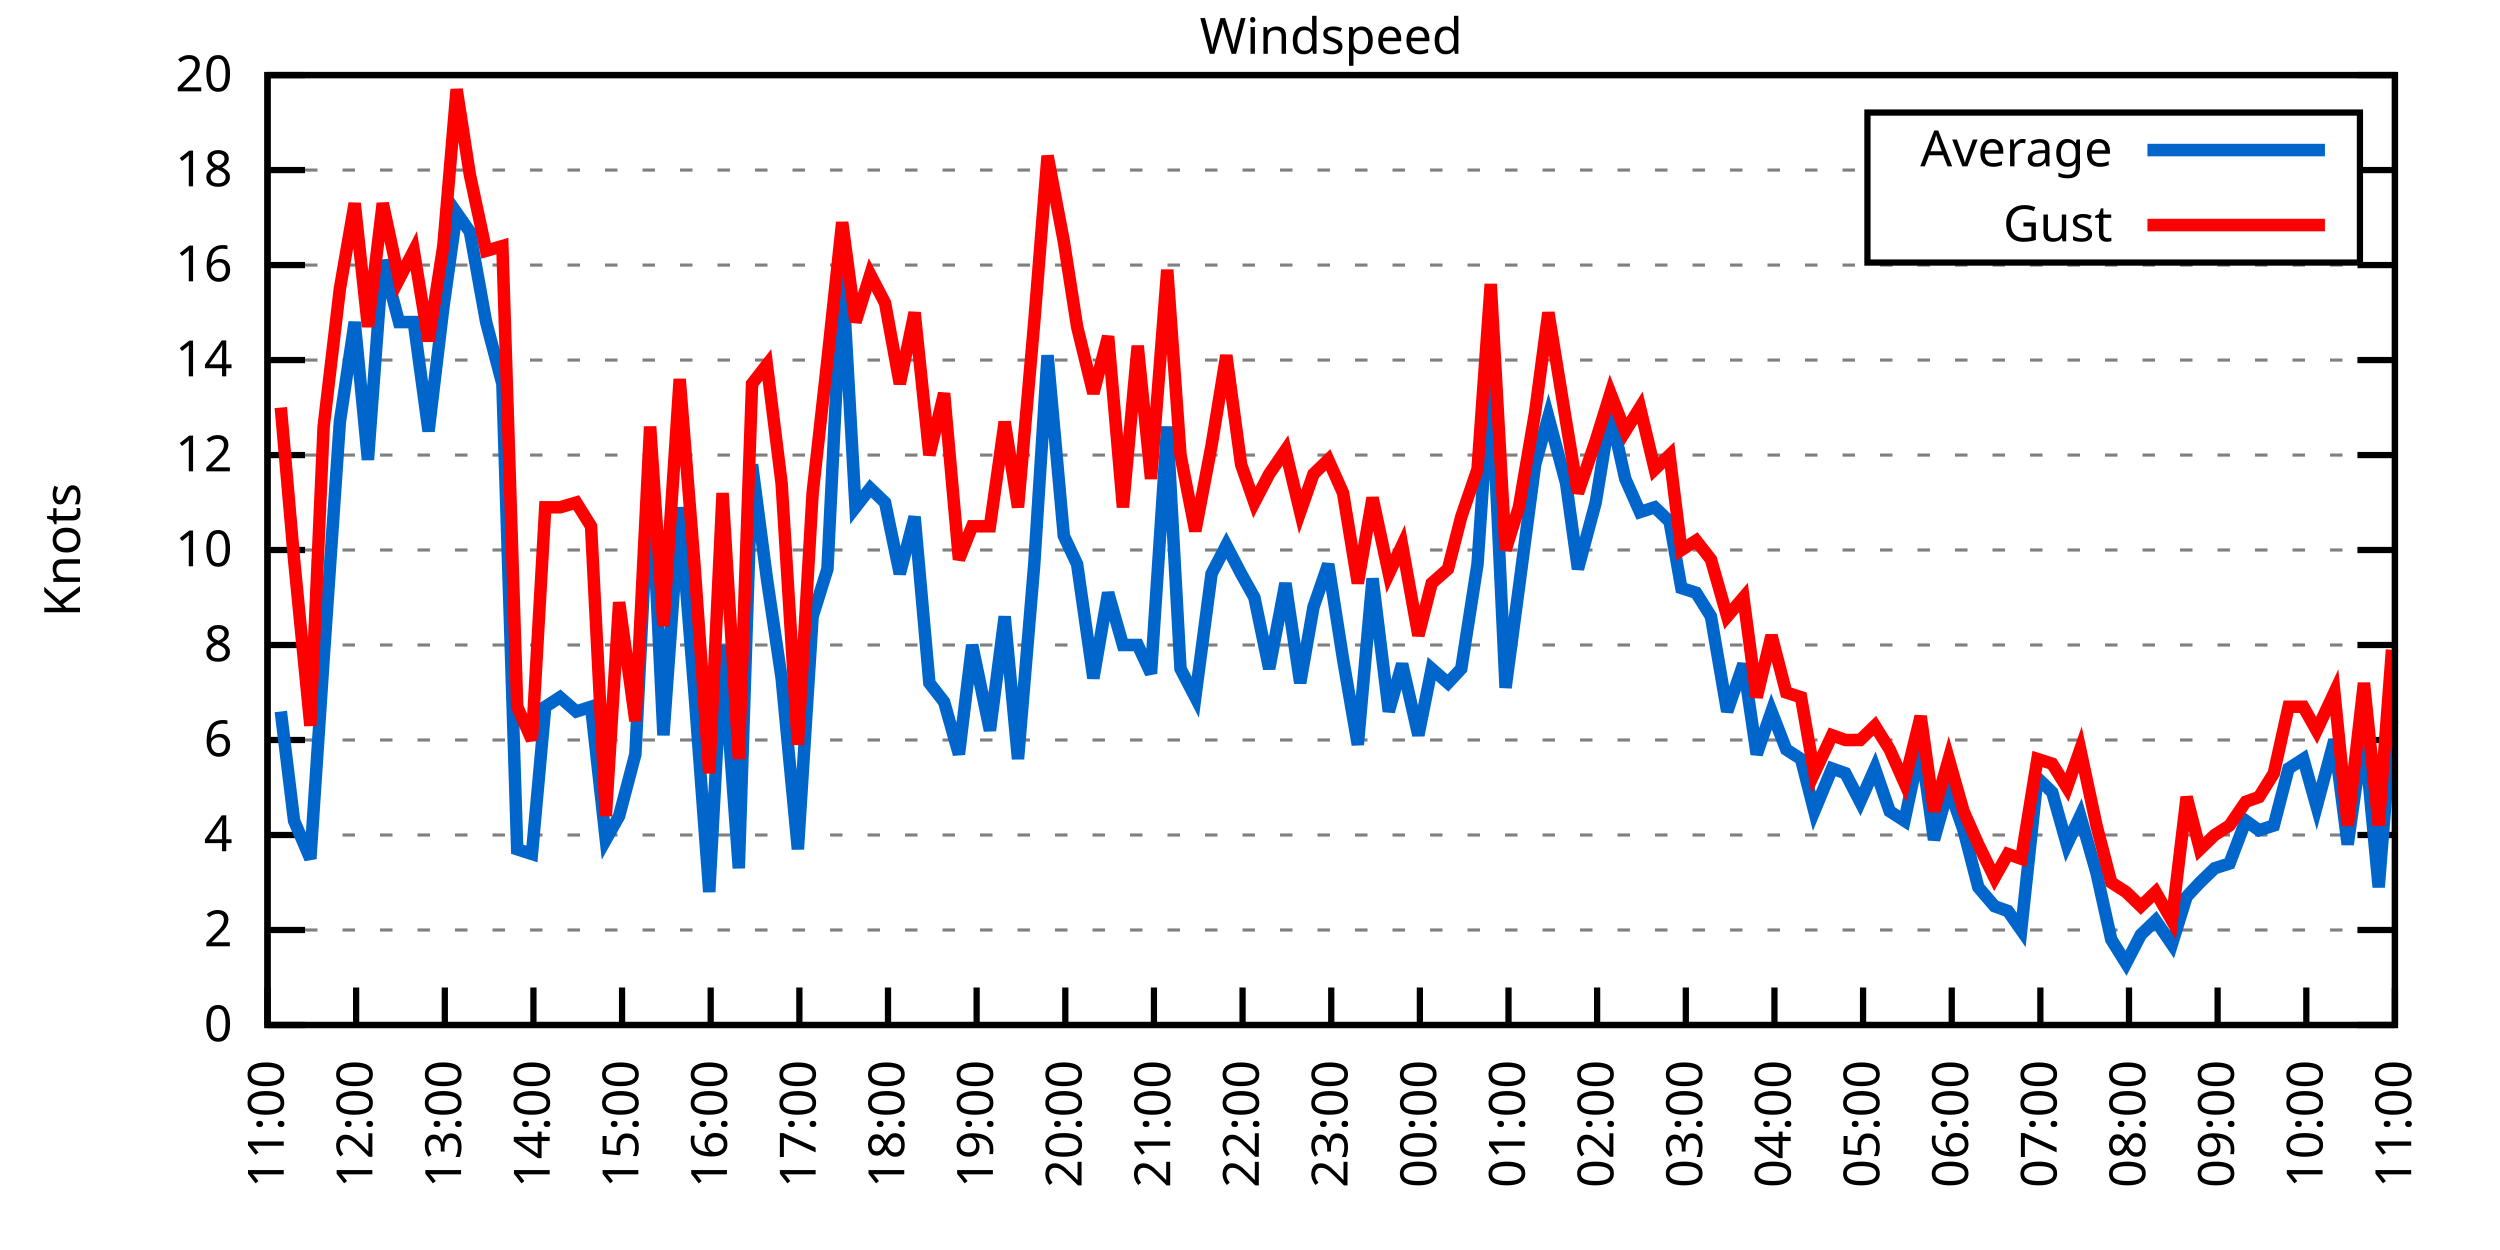
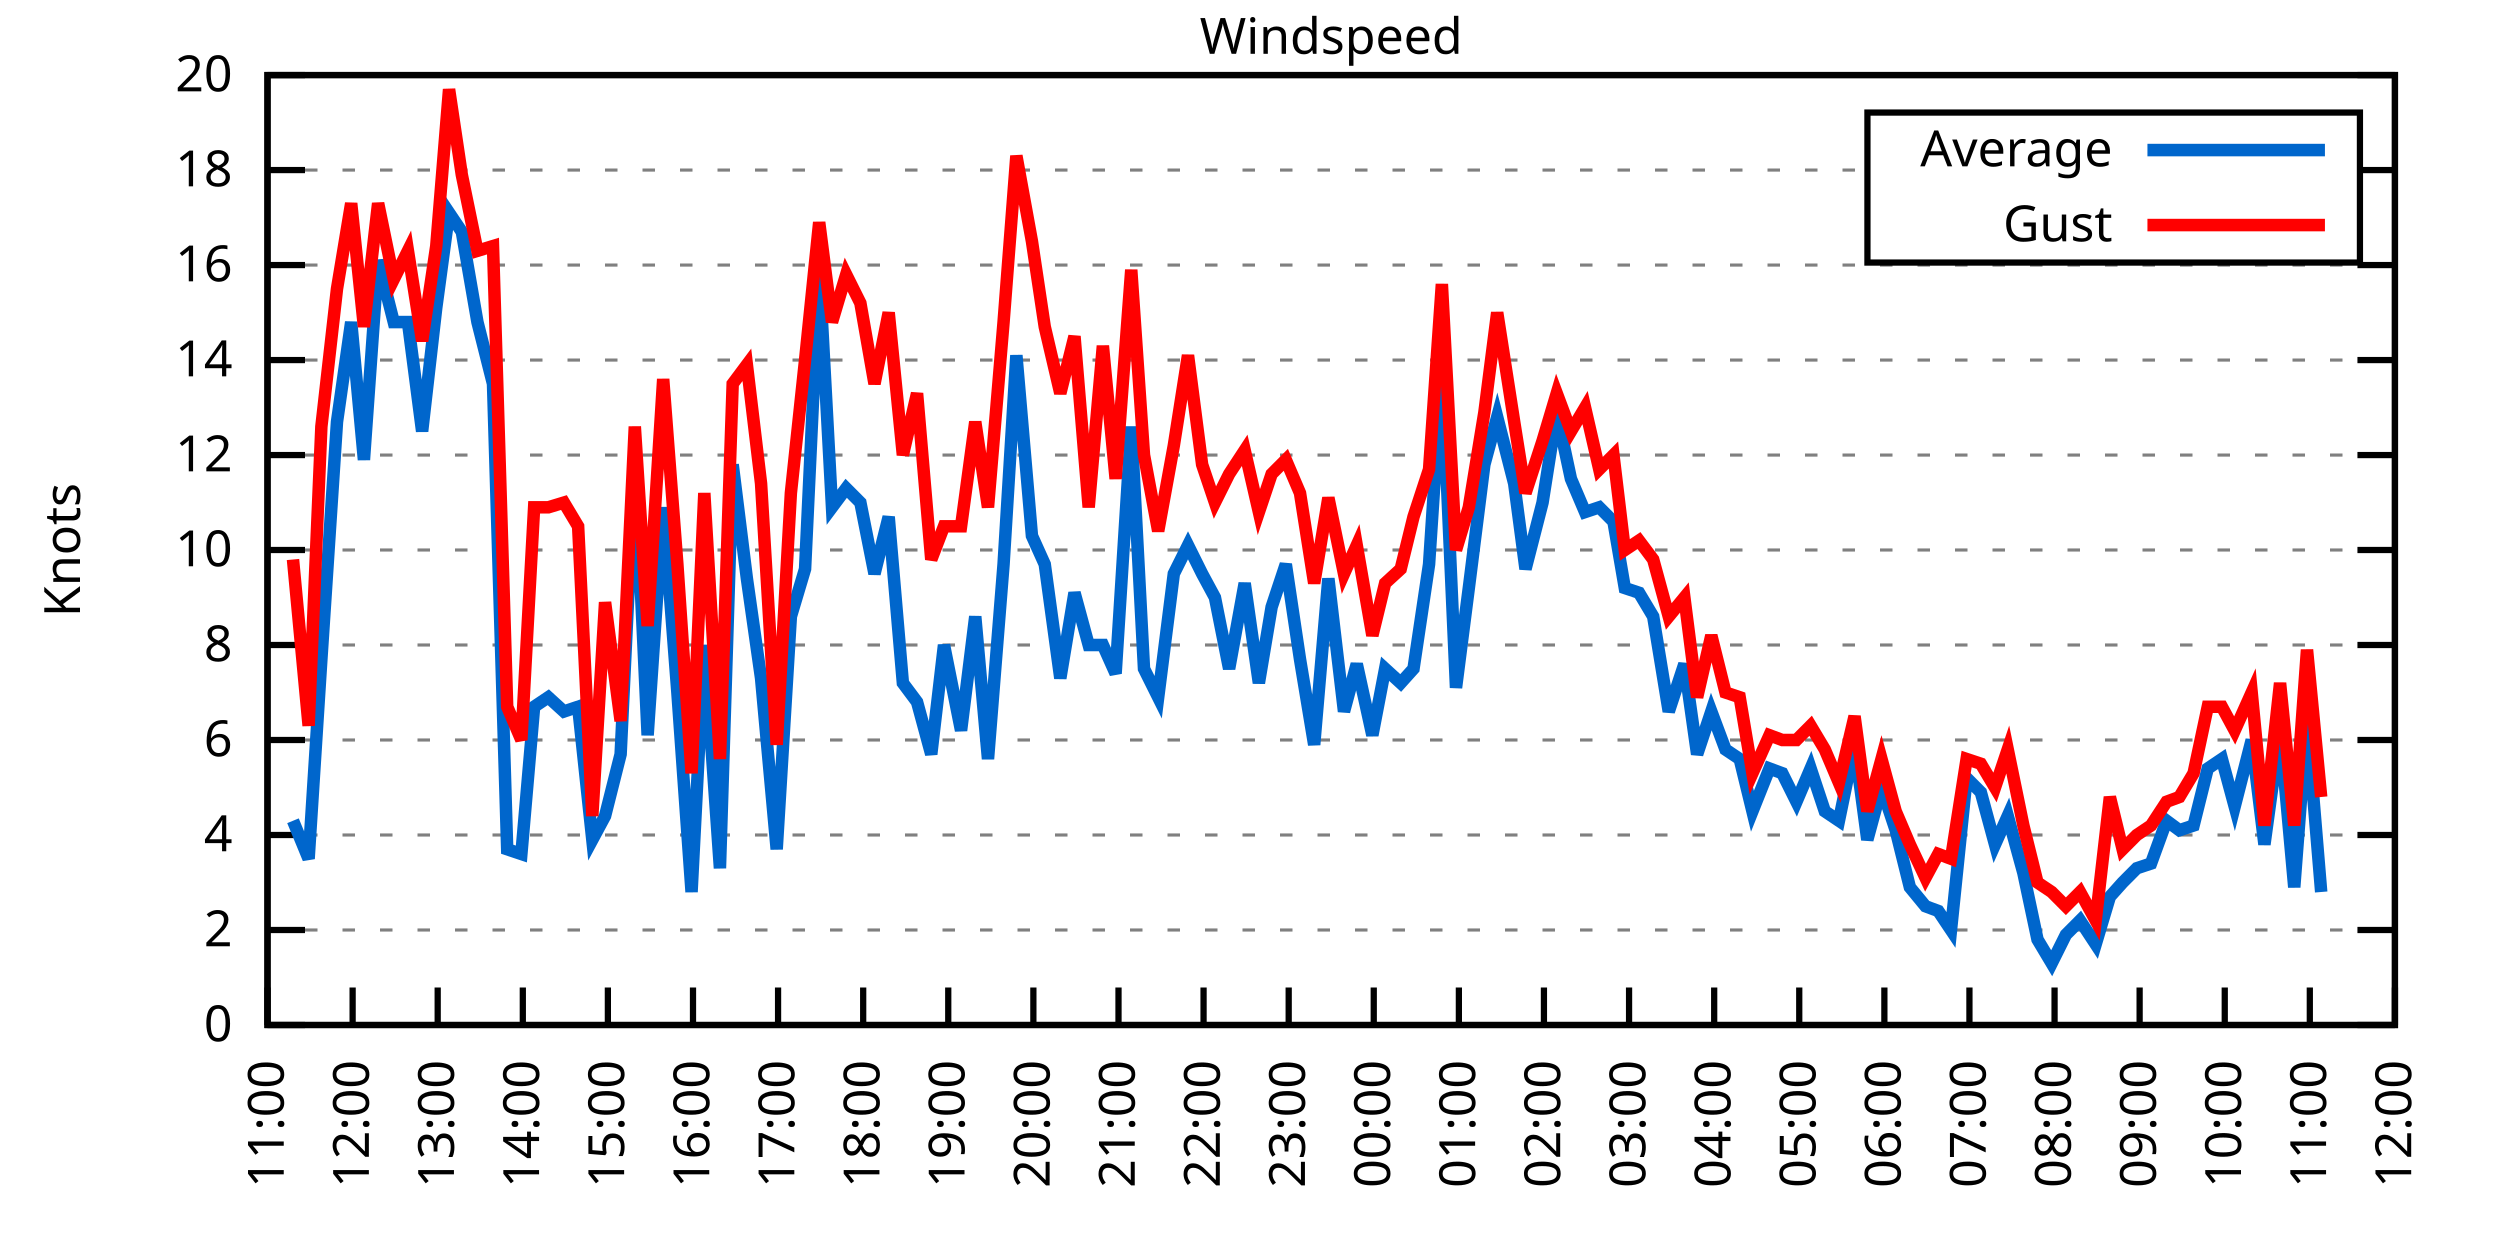
<svg xmlns="http://www.w3.org/2000/svg" xmlns:xlink="http://www.w3.org/1999/xlink" width="400" height="200" viewBox="0 0 400 200">
  <g id="gnuplot_canvas">
    <rect x="0" y="0" width="400" height="200" fill="none" />
    <defs>
      <circle id="gpDot" r="0.5" stroke-width="0.5" stroke="currentColor" />
      <path id="gpPt0" stroke-width="0.333" stroke="currentColor" d="M-1,0 h2 M0,-1 v2" />
      <path id="gpPt1" stroke-width="0.333" stroke="currentColor" d="M-1,-1 L1,1 M1,-1 L-1,1" />
      <path id="gpPt2" stroke-width="0.333" stroke="currentColor" d="M-1,0 L1,0 M0,-1 L0,1 M-1,-1 L1,1 M-1,1 L1,-1" />
      <rect id="gpPt3" stroke-width="0.333" stroke="currentColor" x="-1" y="-1" width="2" height="2" />
      <rect id="gpPt4" stroke-width="0.333" stroke="currentColor" fill="currentColor" x="-1" y="-1" width="2" height="2" />
      <circle id="gpPt5" stroke-width="0.333" stroke="currentColor" cx="0" cy="0" r="1" />
      <use xlink:href="#gpPt5" id="gpPt6" fill="currentColor" stroke="none" />
      <path id="gpPt7" stroke-width="0.333" stroke="currentColor" d="M0,-1.33 L-1.33,0.67 L1.33,0.67 z" />
      <use xlink:href="#gpPt7" id="gpPt8" fill="currentColor" stroke="none" />
      <use xlink:href="#gpPt7" id="gpPt9" stroke="currentColor" transform="rotate(180)" />
      <use xlink:href="#gpPt9" id="gpPt10" fill="currentColor" stroke="none" />
      <use xlink:href="#gpPt3" id="gpPt11" stroke="currentColor" transform="rotate(45)" />
      <use xlink:href="#gpPt11" id="gpPt12" fill="currentColor" stroke="none" />
      <path id="gpPt13" stroke-width="0.333" stroke="currentColor" d="M0,1.330 L1.265,0.411 L0.782,-1.067 L-0.782,-1.076 L-1.265,0.411 z" />
      <use xlink:href="#gpPt13" id="gpPt14" fill="currentColor" stroke="none" />
      <filter id="textbox" filterUnits="objectBoundingBox" x="0" y="0" height="1" width="1">
        <feFlood flood-color="white" flood-opacity="1" result="bgnd" />
        <feComposite in="SourceGraphic" in2="bgnd" operator="atop" />
      </filter>
      <filter id="greybox" filterUnits="objectBoundingBox" x="0" y="0" height="1" width="1">
        <feFlood flood-color="lightgrey" flood-opacity="1" result="grey" />
        <feComposite in="SourceGraphic" in2="grey" operator="atop" />
      </filter>
    </defs>
    <g fill="none" color="white" stroke="currentColor" stroke-width="1.00" stroke-linecap="butt" stroke-linejoin="miter">
</g>
    <g fill="none" color="black" stroke="currentColor" stroke-width="1.00" stroke-linecap="butt" stroke-linejoin="miter">
      <g stroke="none" shape-rendering="crispEdges">
        <polygon fill="rgb(255, 255, 255)" points="42.80,164.00 383.18,164.00 383.18,12.02 42.80,12.02 " />
      </g>
    </g>
    <g fill="none" color="black" stroke="currentColor" stroke-width="1.00" stroke-linecap="butt" stroke-linejoin="miter">
</g>
    <g fill="none" color="black" stroke="black" stroke-width="0.50" stroke-linecap="butt" stroke-linejoin="miter">
</g>
    <g fill="none" color="gray" stroke="currentColor" stroke-width="0.50" stroke-linecap="butt" stroke-linejoin="miter">
      <path stroke="gray" stroke-dasharray="2,4" class="gridline" d="M42.80,164.00 L383.19,164.00  " />
    </g>
    <g fill="none" color="gray" stroke="gray" stroke-width="1.00" stroke-linecap="butt" stroke-linejoin="miter">
</g>
    <g fill="none" color="black" stroke="currentColor" stroke-width="1.00" stroke-linecap="butt" stroke-linejoin="miter">
      <path stroke="black" d="M42.80,164.00 L48.80,164.00 M383.19,164.00 L377.19,164.00  " />
      <g transform="translate(37.20,166.60)" stroke="none" fill="black" font-family="Sans" font-size="8.00" text-anchor="end">
        <text>
          <tspan font-family="Sans"> 0</tspan>
        </text>
      </g>
    </g>
    <g fill="none" color="black" stroke="currentColor" stroke-width="1.00" stroke-linecap="butt" stroke-linejoin="miter">
</g>
    <g fill="none" color="black" stroke="black" stroke-width="0.50" stroke-linecap="butt" stroke-linejoin="miter">
</g>
    <g fill="none" color="gray" stroke="currentColor" stroke-width="0.50" stroke-linecap="butt" stroke-linejoin="miter">
      <path stroke="gray" stroke-dasharray="2,4" class="gridline" d="M42.80,148.80 L383.19,148.80  " />
    </g>
    <g fill="none" color="gray" stroke="gray" stroke-width="1.00" stroke-linecap="butt" stroke-linejoin="miter">
</g>
    <g fill="none" color="black" stroke="currentColor" stroke-width="1.00" stroke-linecap="butt" stroke-linejoin="miter">
      <path stroke="black" d="M42.80,148.80 L48.80,148.80 M383.19,148.80 L377.19,148.80  " />
      <g transform="translate(37.20,151.40)" stroke="none" fill="black" font-family="Sans" font-size="8.00" text-anchor="end">
        <text>
          <tspan font-family="Sans"> 2</tspan>
        </text>
      </g>
    </g>
    <g fill="none" color="black" stroke="currentColor" stroke-width="1.00" stroke-linecap="butt" stroke-linejoin="miter">
</g>
    <g fill="none" color="black" stroke="black" stroke-width="0.50" stroke-linecap="butt" stroke-linejoin="miter">
</g>
    <g fill="none" color="gray" stroke="currentColor" stroke-width="0.50" stroke-linecap="butt" stroke-linejoin="miter">
      <path stroke="gray" stroke-dasharray="2,4" class="gridline" d="M42.80,133.60 L383.19,133.60  " />
    </g>
    <g fill="none" color="gray" stroke="gray" stroke-width="1.00" stroke-linecap="butt" stroke-linejoin="miter">
</g>
    <g fill="none" color="black" stroke="currentColor" stroke-width="1.00" stroke-linecap="butt" stroke-linejoin="miter">
      <path stroke="black" d="M42.80,133.60 L48.80,133.60 M383.19,133.60 L377.19,133.60  " />
      <g transform="translate(37.20,136.20)" stroke="none" fill="black" font-family="Sans" font-size="8.00" text-anchor="end">
        <text>
          <tspan font-family="Sans"> 4</tspan>
        </text>
      </g>
    </g>
    <g fill="none" color="black" stroke="currentColor" stroke-width="1.00" stroke-linecap="butt" stroke-linejoin="miter">
</g>
    <g fill="none" color="black" stroke="black" stroke-width="0.50" stroke-linecap="butt" stroke-linejoin="miter">
</g>
    <g fill="none" color="gray" stroke="currentColor" stroke-width="0.50" stroke-linecap="butt" stroke-linejoin="miter">
      <path stroke="gray" stroke-dasharray="2,4" class="gridline" d="M42.80,118.40 L383.19,118.40  " />
    </g>
    <g fill="none" color="gray" stroke="gray" stroke-width="1.00" stroke-linecap="butt" stroke-linejoin="miter">
</g>
    <g fill="none" color="black" stroke="currentColor" stroke-width="1.00" stroke-linecap="butt" stroke-linejoin="miter">
      <path stroke="black" d="M42.80,118.40 L48.80,118.40 M383.19,118.40 L377.19,118.40  " />
      <g transform="translate(37.20,121.00)" stroke="none" fill="black" font-family="Sans" font-size="8.00" text-anchor="end">
        <text>
          <tspan font-family="Sans"> 6</tspan>
        </text>
      </g>
    </g>
    <g fill="none" color="black" stroke="currentColor" stroke-width="1.00" stroke-linecap="butt" stroke-linejoin="miter">
</g>
    <g fill="none" color="black" stroke="black" stroke-width="0.50" stroke-linecap="butt" stroke-linejoin="miter">
</g>
    <g fill="none" color="gray" stroke="currentColor" stroke-width="0.50" stroke-linecap="butt" stroke-linejoin="miter">
      <path stroke="gray" stroke-dasharray="2,4" class="gridline" d="M42.80,103.20 L383.19,103.20  " />
    </g>
    <g fill="none" color="gray" stroke="gray" stroke-width="1.00" stroke-linecap="butt" stroke-linejoin="miter">
</g>
    <g fill="none" color="black" stroke="currentColor" stroke-width="1.00" stroke-linecap="butt" stroke-linejoin="miter">
      <path stroke="black" d="M42.80,103.20 L48.80,103.20 M383.19,103.20 L377.19,103.20  " />
      <g transform="translate(37.20,105.80)" stroke="none" fill="black" font-family="Sans" font-size="8.00" text-anchor="end">
        <text>
          <tspan font-family="Sans"> 8</tspan>
        </text>
      </g>
    </g>
    <g fill="none" color="black" stroke="currentColor" stroke-width="1.00" stroke-linecap="butt" stroke-linejoin="miter">
</g>
    <g fill="none" color="black" stroke="black" stroke-width="0.50" stroke-linecap="butt" stroke-linejoin="miter">
</g>
    <g fill="none" color="gray" stroke="currentColor" stroke-width="0.50" stroke-linecap="butt" stroke-linejoin="miter">
      <path stroke="gray" stroke-dasharray="2,4" class="gridline" d="M42.80,88.00 L383.19,88.00  " />
    </g>
    <g fill="none" color="gray" stroke="gray" stroke-width="1.00" stroke-linecap="butt" stroke-linejoin="miter">
</g>
    <g fill="none" color="black" stroke="currentColor" stroke-width="1.00" stroke-linecap="butt" stroke-linejoin="miter">
      <path stroke="black" d="M42.80,88.00 L48.80,88.00 M383.19,88.00 L377.19,88.00  " />
      <g transform="translate(37.20,90.60)" stroke="none" fill="black" font-family="Sans" font-size="8.00" text-anchor="end">
        <text>
          <tspan font-family="Sans"> 10</tspan>
        </text>
      </g>
    </g>
    <g fill="none" color="black" stroke="currentColor" stroke-width="1.00" stroke-linecap="butt" stroke-linejoin="miter">
</g>
    <g fill="none" color="black" stroke="black" stroke-width="0.50" stroke-linecap="butt" stroke-linejoin="miter">
</g>
    <g fill="none" color="gray" stroke="currentColor" stroke-width="0.50" stroke-linecap="butt" stroke-linejoin="miter">
      <path stroke="gray" stroke-dasharray="2,4" class="gridline" d="M42.80,72.81 L383.19,72.81  " />
    </g>
    <g fill="none" color="gray" stroke="gray" stroke-width="1.00" stroke-linecap="butt" stroke-linejoin="miter">
</g>
    <g fill="none" color="black" stroke="currentColor" stroke-width="1.00" stroke-linecap="butt" stroke-linejoin="miter">
      <path stroke="black" d="M42.80,72.81 L48.80,72.81 M383.19,72.81 L377.19,72.81  " />
      <g transform="translate(37.20,75.41)" stroke="none" fill="black" font-family="Sans" font-size="8.00" text-anchor="end">
        <text>
          <tspan font-family="Sans"> 12</tspan>
        </text>
      </g>
    </g>
    <g fill="none" color="black" stroke="currentColor" stroke-width="1.00" stroke-linecap="butt" stroke-linejoin="miter">
</g>
    <g fill="none" color="black" stroke="black" stroke-width="0.50" stroke-linecap="butt" stroke-linejoin="miter">
</g>
    <g fill="none" color="gray" stroke="currentColor" stroke-width="0.50" stroke-linecap="butt" stroke-linejoin="miter">
      <path stroke="gray" stroke-dasharray="2,4" class="gridline" d="M42.80,57.61 L383.19,57.61  " />
    </g>
    <g fill="none" color="gray" stroke="gray" stroke-width="1.00" stroke-linecap="butt" stroke-linejoin="miter">
</g>
    <g fill="none" color="black" stroke="currentColor" stroke-width="1.00" stroke-linecap="butt" stroke-linejoin="miter">
      <path stroke="black" d="M42.80,57.61 L48.80,57.61 M383.19,57.61 L377.19,57.61  " />
      <g transform="translate(37.20,60.21)" stroke="none" fill="black" font-family="Sans" font-size="8.00" text-anchor="end">
        <text>
          <tspan font-family="Sans"> 14</tspan>
        </text>
      </g>
    </g>
    <g fill="none" color="black" stroke="currentColor" stroke-width="1.00" stroke-linecap="butt" stroke-linejoin="miter">
</g>
    <g fill="none" color="black" stroke="black" stroke-width="0.50" stroke-linecap="butt" stroke-linejoin="miter">
</g>
    <g fill="none" color="gray" stroke="currentColor" stroke-width="0.50" stroke-linecap="butt" stroke-linejoin="miter">
      <path stroke="gray" stroke-dasharray="2,4" class="gridline" d="M42.80,42.41 L383.19,42.41  " />
    </g>
    <g fill="none" color="gray" stroke="gray" stroke-width="1.00" stroke-linecap="butt" stroke-linejoin="miter">
</g>
    <g fill="none" color="black" stroke="currentColor" stroke-width="1.00" stroke-linecap="butt" stroke-linejoin="miter">
      <path stroke="black" d="M42.80,42.41 L48.80,42.41 M383.19,42.41 L377.19,42.41  " />
      <g transform="translate(37.20,45.01)" stroke="none" fill="black" font-family="Sans" font-size="8.00" text-anchor="end">
        <text>
          <tspan font-family="Sans"> 16</tspan>
        </text>
      </g>
    </g>
    <g fill="none" color="black" stroke="currentColor" stroke-width="1.00" stroke-linecap="butt" stroke-linejoin="miter">
</g>
    <g fill="none" color="black" stroke="black" stroke-width="0.50" stroke-linecap="butt" stroke-linejoin="miter">
</g>
    <g fill="none" color="gray" stroke="currentColor" stroke-width="0.50" stroke-linecap="butt" stroke-linejoin="miter">
      <path stroke="gray" stroke-dasharray="2,4" class="gridline" d="M42.80,27.21 L298.79,27.21 M377.59,27.21 L383.19,27.21  " />
    </g>
    <g fill="none" color="gray" stroke="gray" stroke-width="1.00" stroke-linecap="butt" stroke-linejoin="miter">
</g>
    <g fill="none" color="black" stroke="currentColor" stroke-width="1.00" stroke-linecap="butt" stroke-linejoin="miter">
      <path stroke="black" d="M42.80,27.21 L48.80,27.21 M383.19,27.21 L377.19,27.21  " />
      <g transform="translate(37.20,29.81)" stroke="none" fill="black" font-family="Sans" font-size="8.00" text-anchor="end">
        <text>
          <tspan font-family="Sans"> 18</tspan>
        </text>
      </g>
    </g>
    <g fill="none" color="black" stroke="currentColor" stroke-width="1.00" stroke-linecap="butt" stroke-linejoin="miter">
</g>
    <g fill="none" color="black" stroke="black" stroke-width="0.50" stroke-linecap="butt" stroke-linejoin="miter">
</g>
    <g fill="none" color="gray" stroke="currentColor" stroke-width="0.50" stroke-linecap="butt" stroke-linejoin="miter">
      <path stroke="gray" stroke-dasharray="2,4" class="gridline" d="M42.80,12.01 L383.19,12.01  " />
    </g>
    <g fill="none" color="gray" stroke="gray" stroke-width="1.00" stroke-linecap="butt" stroke-linejoin="miter">
</g>
    <g fill="none" color="black" stroke="currentColor" stroke-width="1.00" stroke-linecap="butt" stroke-linejoin="miter">
      <path stroke="black" d="M42.80,12.01 L48.80,12.01 M383.19,12.01 L377.19,12.01  " />
      <g transform="translate(37.20,14.61)" stroke="none" fill="black" font-family="Sans" font-size="8.00" text-anchor="end">
        <text>
          <tspan font-family="Sans"> 20</tspan>
        </text>
      </g>
    </g>
    <g fill="none" color="black" stroke="currentColor" stroke-width="1.00" stroke-linecap="butt" stroke-linejoin="miter">
      <path stroke="black" d="M42.80,164.00 L42.80,158.00  " />
      <g transform="translate(45.40,169.60) rotate(270.00)" stroke="none" fill="black" font-family="Sans" font-size="8.00" text-anchor="end">
        <text>
          <tspan font-family="Sans">11:00</tspan>
        </text>
      </g>
    </g>
    <g fill="none" color="black" stroke="currentColor" stroke-width="1.00" stroke-linecap="butt" stroke-linejoin="miter">
-       <path stroke="black" d="M56.98,164.00 L56.98,158.00  " />
-       <g transform="translate(59.58,169.60) rotate(270.00)" stroke="none" fill="black" font-family="Sans" font-size="8.00" text-anchor="end">
+       <path stroke="black" d="M56.42,164.00 L56.42,158.00  " />
+       <g transform="translate(59.02,169.60) rotate(270.00)" stroke="none" fill="black" font-family="Sans" font-size="8.00" text-anchor="end">
        <text>
          <tspan font-family="Sans">12:00</tspan>
        </text>
      </g>
    </g>
    <g fill="none" color="black" stroke="currentColor" stroke-width="1.00" stroke-linecap="butt" stroke-linejoin="miter">
-       <path stroke="black" d="M71.17,164.00 L71.17,158.00  " />
-       <g transform="translate(73.77,169.60) rotate(270.00)" stroke="none" fill="black" font-family="Sans" font-size="8.00" text-anchor="end">
+       <path stroke="black" d="M70.03,164.00 L70.03,158.00  " />
+       <g transform="translate(72.63,169.60) rotate(270.00)" stroke="none" fill="black" font-family="Sans" font-size="8.00" text-anchor="end">
        <text>
          <tspan font-family="Sans">13:00</tspan>
        </text>
      </g>
    </g>
    <g fill="none" color="black" stroke="currentColor" stroke-width="1.00" stroke-linecap="butt" stroke-linejoin="miter">
-       <path stroke="black" d="M85.35,164.00 L85.35,158.00  " />
-       <g transform="translate(87.95,169.60) rotate(270.00)" stroke="none" fill="black" font-family="Sans" font-size="8.00" text-anchor="end">
+       <path stroke="black" d="M83.65,164.00 L83.65,158.00  " />
+       <g transform="translate(86.25,169.60) rotate(270.00)" stroke="none" fill="black" font-family="Sans" font-size="8.00" text-anchor="end">
        <text>
          <tspan font-family="Sans">14:00</tspan>
        </text>
      </g>
    </g>
    <g fill="none" color="black" stroke="currentColor" stroke-width="1.00" stroke-linecap="butt" stroke-linejoin="miter">
-       <path stroke="black" d="M99.53,164.00 L99.53,158.00  " />
-       <g transform="translate(102.13,169.60) rotate(270.00)" stroke="none" fill="black" font-family="Sans" font-size="8.00" text-anchor="end">
+       <path stroke="black" d="M97.26,164.00 L97.26,158.00  " />
+       <g transform="translate(99.86,169.60) rotate(270.00)" stroke="none" fill="black" font-family="Sans" font-size="8.00" text-anchor="end">
        <text>
          <tspan font-family="Sans">15:00</tspan>
        </text>
      </g>
    </g>
    <g fill="none" color="black" stroke="currentColor" stroke-width="1.00" stroke-linecap="butt" stroke-linejoin="miter">
-       <path stroke="black" d="M113.71,164.00 L113.71,158.00  " />
-       <g transform="translate(116.31,169.60) rotate(270.00)" stroke="none" fill="black" font-family="Sans" font-size="8.00" text-anchor="end">
+       <path stroke="black" d="M110.88,164.00 L110.88,158.00  " />
+       <g transform="translate(113.48,169.60) rotate(270.00)" stroke="none" fill="black" font-family="Sans" font-size="8.00" text-anchor="end">
        <text>
          <tspan font-family="Sans">16:00</tspan>
        </text>
      </g>
    </g>
    <g fill="none" color="black" stroke="currentColor" stroke-width="1.00" stroke-linecap="butt" stroke-linejoin="miter">
-       <path stroke="black" d="M127.90,164.00 L127.90,158.00  " />
-       <g transform="translate(130.50,169.60) rotate(270.00)" stroke="none" fill="black" font-family="Sans" font-size="8.00" text-anchor="end">
+       <path stroke="black" d="M124.49,164.00 L124.49,158.00  " />
+       <g transform="translate(127.09,169.60) rotate(270.00)" stroke="none" fill="black" font-family="Sans" font-size="8.00" text-anchor="end">
        <text>
          <tspan font-family="Sans">17:00</tspan>
        </text>
      </g>
    </g>
    <g fill="none" color="black" stroke="currentColor" stroke-width="1.00" stroke-linecap="butt" stroke-linejoin="miter">
-       <path stroke="black" d="M142.08,164.00 L142.08,158.00  " />
-       <g transform="translate(144.68,169.60) rotate(270.00)" stroke="none" fill="black" font-family="Sans" font-size="8.00" text-anchor="end">
+       <path stroke="black" d="M138.11,164.00 L138.11,158.00  " />
+       <g transform="translate(140.71,169.60) rotate(270.00)" stroke="none" fill="black" font-family="Sans" font-size="8.00" text-anchor="end">
        <text>
          <tspan font-family="Sans">18:00</tspan>
        </text>
      </g>
    </g>
    <g fill="none" color="black" stroke="currentColor" stroke-width="1.00" stroke-linecap="butt" stroke-linejoin="miter">
-       <path stroke="black" d="M156.26,164.00 L156.26,158.00  " />
-       <g transform="translate(158.86,169.60) rotate(270.00)" stroke="none" fill="black" font-family="Sans" font-size="8.00" text-anchor="end">
+       <path stroke="black" d="M151.72,164.00 L151.72,158.00  " />
+       <g transform="translate(154.32,169.60) rotate(270.00)" stroke="none" fill="black" font-family="Sans" font-size="8.00" text-anchor="end">
        <text>
          <tspan font-family="Sans">19:00</tspan>
        </text>
      </g>
    </g>
    <g fill="none" color="black" stroke="currentColor" stroke-width="1.00" stroke-linecap="butt" stroke-linejoin="miter">
-       <path stroke="black" d="M170.45,164.00 L170.45,158.00  " />
-       <g transform="translate(173.05,169.60) rotate(270.00)" stroke="none" fill="black" font-family="Sans" font-size="8.00" text-anchor="end">
+       <path stroke="black" d="M165.34,164.00 L165.34,158.00  " />
+       <g transform="translate(167.94,169.60) rotate(270.00)" stroke="none" fill="black" font-family="Sans" font-size="8.00" text-anchor="end">
        <text>
          <tspan font-family="Sans">20:00</tspan>
        </text>
      </g>
    </g>
    <g fill="none" color="black" stroke="currentColor" stroke-width="1.00" stroke-linecap="butt" stroke-linejoin="miter">
-       <path stroke="black" d="M184.63,164.00 L184.63,158.00  " />
-       <g transform="translate(187.23,169.60) rotate(270.00)" stroke="none" fill="black" font-family="Sans" font-size="8.00" text-anchor="end">
+       <path stroke="black" d="M178.96,164.00 L178.96,158.00  " />
+       <g transform="translate(181.56,169.60) rotate(270.00)" stroke="none" fill="black" font-family="Sans" font-size="8.00" text-anchor="end">
        <text>
          <tspan font-family="Sans">21:00</tspan>
        </text>
      </g>
    </g>
    <g fill="none" color="black" stroke="currentColor" stroke-width="1.00" stroke-linecap="butt" stroke-linejoin="miter">
-       <path stroke="black" d="M198.81,164.00 L198.81,158.00  " />
-       <g transform="translate(201.41,169.60) rotate(270.00)" stroke="none" fill="black" font-family="Sans" font-size="8.00" text-anchor="end">
+       <path stroke="black" d="M192.57,164.00 L192.57,158.00  " />
+       <g transform="translate(195.17,169.60) rotate(270.00)" stroke="none" fill="black" font-family="Sans" font-size="8.00" text-anchor="end">
        <text>
          <tspan font-family="Sans">22:00</tspan>
        </text>
      </g>
    </g>
    <g fill="none" color="black" stroke="currentColor" stroke-width="1.00" stroke-linecap="butt" stroke-linejoin="miter">
-       <path stroke="black" d="M213.00,164.00 L213.00,158.00  " />
-       <g transform="translate(215.60,169.60) rotate(270.00)" stroke="none" fill="black" font-family="Sans" font-size="8.00" text-anchor="end">
+       <path stroke="black" d="M206.19,164.00 L206.19,158.00  " />
+       <g transform="translate(208.79,169.60) rotate(270.00)" stroke="none" fill="black" font-family="Sans" font-size="8.00" text-anchor="end">
        <text>
          <tspan font-family="Sans">23:00</tspan>
        </text>
      </g>
    </g>
    <g fill="none" color="black" stroke="currentColor" stroke-width="1.00" stroke-linecap="butt" stroke-linejoin="miter">
-       <path stroke="black" d="M227.18,164.00 L227.18,158.00  " />
-       <g transform="translate(229.78,169.60) rotate(270.00)" stroke="none" fill="black" font-family="Sans" font-size="8.00" text-anchor="end">
+       <path stroke="black" d="M219.80,164.00 L219.80,158.00  " />
+       <g transform="translate(222.40,169.60) rotate(270.00)" stroke="none" fill="black" font-family="Sans" font-size="8.00" text-anchor="end">
        <text>
          <tspan font-family="Sans">00:00</tspan>
        </text>
      </g>
    </g>
    <g fill="none" color="black" stroke="currentColor" stroke-width="1.00" stroke-linecap="butt" stroke-linejoin="miter">
-       <path stroke="black" d="M241.36,164.00 L241.36,158.00  " />
-       <g transform="translate(243.96,169.60) rotate(270.00)" stroke="none" fill="black" font-family="Sans" font-size="8.00" text-anchor="end">
+       <path stroke="black" d="M233.42,164.00 L233.42,158.00  " />
+       <g transform="translate(236.02,169.60) rotate(270.00)" stroke="none" fill="black" font-family="Sans" font-size="8.00" text-anchor="end">
        <text>
          <tspan font-family="Sans">01:00</tspan>
        </text>
      </g>
    </g>
    <g fill="none" color="black" stroke="currentColor" stroke-width="1.00" stroke-linecap="butt" stroke-linejoin="miter">
-       <path stroke="black" d="M255.54,164.00 L255.54,158.00  " />
-       <g transform="translate(258.14,169.60) rotate(270.00)" stroke="none" fill="black" font-family="Sans" font-size="8.00" text-anchor="end">
+       <path stroke="black" d="M247.03,164.00 L247.03,158.00  " />
+       <g transform="translate(249.63,169.60) rotate(270.00)" stroke="none" fill="black" font-family="Sans" font-size="8.00" text-anchor="end">
        <text>
          <tspan font-family="Sans">02:00</tspan>
        </text>
      </g>
    </g>
    <g fill="none" color="black" stroke="currentColor" stroke-width="1.00" stroke-linecap="butt" stroke-linejoin="miter">
-       <path stroke="black" d="M269.73,164.00 L269.73,158.00  " />
-       <g transform="translate(272.33,169.60) rotate(270.00)" stroke="none" fill="black" font-family="Sans" font-size="8.00" text-anchor="end">
+       <path stroke="black" d="M260.65,164.00 L260.65,158.00  " />
+       <g transform="translate(263.25,169.60) rotate(270.00)" stroke="none" fill="black" font-family="Sans" font-size="8.00" text-anchor="end">
        <text>
          <tspan font-family="Sans">03:00</tspan>
        </text>
      </g>
    </g>
    <g fill="none" color="black" stroke="currentColor" stroke-width="1.00" stroke-linecap="butt" stroke-linejoin="miter">
-       <path stroke="black" d="M283.91,164.00 L283.91,158.00  " />
-       <g transform="translate(286.51,169.60) rotate(270.00)" stroke="none" fill="black" font-family="Sans" font-size="8.00" text-anchor="end">
+       <path stroke="black" d="M274.27,164.00 L274.27,158.00  " />
+       <g transform="translate(276.87,169.60) rotate(270.00)" stroke="none" fill="black" font-family="Sans" font-size="8.00" text-anchor="end">
        <text>
          <tspan font-family="Sans">04:00</tspan>
        </text>
      </g>
    </g>
    <g fill="none" color="black" stroke="currentColor" stroke-width="1.00" stroke-linecap="butt" stroke-linejoin="miter">
-       <path stroke="black" d="M298.09,164.00 L298.09,158.00  " />
-       <g transform="translate(300.69,169.60) rotate(270.00)" stroke="none" fill="black" font-family="Sans" font-size="8.00" text-anchor="end">
+       <path stroke="black" d="M287.88,164.00 L287.88,158.00  " />
+       <g transform="translate(290.48,169.60) rotate(270.00)" stroke="none" fill="black" font-family="Sans" font-size="8.00" text-anchor="end">
        <text>
          <tspan font-family="Sans">05:00</tspan>
        </text>
      </g>
    </g>
    <g fill="none" color="black" stroke="currentColor" stroke-width="1.00" stroke-linecap="butt" stroke-linejoin="miter">
-       <path stroke="black" d="M312.28,164.00 L312.28,158.00  " />
-       <g transform="translate(314.88,169.60) rotate(270.00)" stroke="none" fill="black" font-family="Sans" font-size="8.00" text-anchor="end">
+       <path stroke="black" d="M301.50,164.00 L301.50,158.00  " />
+       <g transform="translate(304.10,169.60) rotate(270.00)" stroke="none" fill="black" font-family="Sans" font-size="8.00" text-anchor="end">
        <text>
          <tspan font-family="Sans">06:00</tspan>
        </text>
      </g>
    </g>
    <g fill="none" color="black" stroke="currentColor" stroke-width="1.00" stroke-linecap="butt" stroke-linejoin="miter">
-       <path stroke="black" d="M326.46,164.00 L326.46,158.00  " />
-       <g transform="translate(329.06,169.60) rotate(270.00)" stroke="none" fill="black" font-family="Sans" font-size="8.00" text-anchor="end">
+       <path stroke="black" d="M315.11,164.00 L315.11,158.00  " />
+       <g transform="translate(317.71,169.60) rotate(270.00)" stroke="none" fill="black" font-family="Sans" font-size="8.00" text-anchor="end">
        <text>
          <tspan font-family="Sans">07:00</tspan>
        </text>
      </g>
    </g>
    <g fill="none" color="black" stroke="currentColor" stroke-width="1.00" stroke-linecap="butt" stroke-linejoin="miter">
-       <path stroke="black" d="M340.64,164.00 L340.64,158.00  " />
-       <g transform="translate(343.24,169.60) rotate(270.00)" stroke="none" fill="black" font-family="Sans" font-size="8.00" text-anchor="end">
+       <path stroke="black" d="M328.73,164.00 L328.73,158.00  " />
+       <g transform="translate(331.33,169.60) rotate(270.00)" stroke="none" fill="black" font-family="Sans" font-size="8.00" text-anchor="end">
        <text>
          <tspan font-family="Sans">08:00</tspan>
        </text>
      </g>
    </g>
    <g fill="none" color="black" stroke="currentColor" stroke-width="1.00" stroke-linecap="butt" stroke-linejoin="miter">
-       <path stroke="black" d="M354.82,164.00 L354.82,158.00  " />
-       <g transform="translate(357.42,169.60) rotate(270.00)" stroke="none" fill="black" font-family="Sans" font-size="8.00" text-anchor="end">
+       <path stroke="black" d="M342.34,164.00 L342.34,158.00  " />
+       <g transform="translate(344.94,169.60) rotate(270.00)" stroke="none" fill="black" font-family="Sans" font-size="8.00" text-anchor="end">
        <text>
          <tspan font-family="Sans">09:00</tspan>
        </text>
      </g>
    </g>
    <g fill="none" color="black" stroke="currentColor" stroke-width="1.00" stroke-linecap="butt" stroke-linejoin="miter">
-       <path stroke="black" d="M369.01,164.00 L369.01,158.00  " />
-       <g transform="translate(371.61,169.60) rotate(270.00)" stroke="none" fill="black" font-family="Sans" font-size="8.00" text-anchor="end">
+       <path stroke="black" d="M355.96,164.00 L355.96,158.00  " />
+       <g transform="translate(358.56,169.60) rotate(270.00)" stroke="none" fill="black" font-family="Sans" font-size="8.00" text-anchor="end">
        <text>
          <tspan font-family="Sans">10:00</tspan>
+         </text>
+       </g>
+     </g>
+     <g fill="none" color="black" stroke="currentColor" stroke-width="1.00" stroke-linecap="butt" stroke-linejoin="miter">
+       <path stroke="black" d="M369.57,164.00 L369.57,158.00  " />
+       <g transform="translate(372.17,169.60) rotate(270.00)" stroke="none" fill="black" font-family="Sans" font-size="8.00" text-anchor="end">
+         <text>
+           <tspan font-family="Sans">11:00</tspan>
        </text>
      </g>
    </g>
    <g fill="none" color="black" stroke="currentColor" stroke-width="1.00" stroke-linecap="butt" stroke-linejoin="miter">
      <path stroke="black" d="M383.19,164.00 L383.19,158.00  " />
      <g transform="translate(385.79,169.60) rotate(270.00)" stroke="none" fill="black" font-family="Sans" font-size="8.00" text-anchor="end">
        <text>
-           <tspan font-family="Sans">11:00</tspan>
+           <tspan font-family="Sans">12:00</tspan>
        </text>
      </g>
    </g>
    <g fill="none" color="black" stroke="currentColor" stroke-width="1.00" stroke-linecap="butt" stroke-linejoin="miter">
</g>
    <g fill="none" color="black" stroke="currentColor" stroke-width="1.00" stroke-linecap="butt" stroke-linejoin="miter">
      <path stroke="black" d="M42.80,12.01 L42.80,164.00 L383.19,164.00 L383.19,12.01 L42.80,12.01 Z  " />
    </g>
    <g fill="none" color="black" stroke="currentColor" stroke-width="1.00" stroke-linecap="butt" stroke-linejoin="miter">
</g>
    <g fill="none" color="black" stroke="currentColor" stroke-width="1.00" stroke-linecap="butt" stroke-linejoin="miter">
      <path stroke="black" d="M298.79,42.01 L298.79,18.01 L377.59,18.01 L377.59,42.01 L298.79,42.01 Z  " />
    </g>
    <g id="Windspeed_plot_1">
      <g fill="none" color="white" stroke="black" stroke-width="2.00" stroke-linecap="butt" stroke-linejoin="miter">
</g>
      <g fill="none" color="black" stroke="currentColor" stroke-width="2.00" stroke-linecap="butt" stroke-linejoin="miter">
        <g transform="translate(337.99,26.61)" stroke="none" fill="black" font-family="Sans" font-size="8.00" text-anchor="end">
          <text>
            <tspan font-family="Sans">Average</tspan>
          </text>
        </g>
      </g>
      <g fill="none" color="black" stroke="currentColor" stroke-width="2.00" stroke-linecap="butt" stroke-linejoin="miter">
-         <path stroke="rgb(  0, 102, 204)" d="M343.59,24.01 L371.99,24.01 M44.93,113.84 L47.05,131.32 L49.66,137.40 L51.78,105.48 L54.38,67.49 L56.75,51.53   L58.87,73.57 L61.24,41.65 L63.84,51.53 L66.20,51.53 L68.57,69.01 L70.93,49.25 L73.06,34.05 L75.18,37.09   L77.78,51.53 L80.38,61.41 L82.75,135.88 L85.11,136.64 L87.24,113.08 L89.60,111.56 L92.20,113.84 L94.57,113.08   L96.93,134.36 L99.06,130.56 L101.66,120.68 L104.02,73.57 L106.15,117.64 L108.75,81.17 L111.11,110.80 L113.48,142.72   L115.61,103.20 L118.21,138.92 L120.33,74.33 L122.70,92.56 L125.06,108.52 L127.66,135.88 L130.02,98.64 L132.39,91.04   L134.75,43.17 L136.88,81.17 L139.24,78.13 L141.61,80.41 L143.97,91.80 L146.34,82.69 L148.70,109.28 L151.06,112.32   L153.43,120.68 L155.55,103.20 L158.39,116.88 L160.75,98.64 L162.88,121.44 L165.48,90.28 L167.61,56.85 L170.21,85.73   L172.34,90.28 L174.94,108.52 L177.30,94.84 L179.67,103.20 L182.03,103.20 L184.16,107.76 L186.76,68.25 L188.88,107.00   L191.25,111.56 L193.85,91.80 L196.21,87.25 L198.58,91.80 L200.70,95.60 L203.07,107.00 L205.67,93.32 L208.03,109.28   L210.16,97.12 L212.52,90.28 L214.89,105.48 L217.25,119.16 L219.61,92.56 L222.21,113.84 L224.34,106.24 L226.94,117.64   L229.07,107.00 L231.67,109.28 L233.80,107.00 L236.40,90.28 L238.52,59.13 L240.89,110.04 L243.02,94.08 L245.62,74.33   L247.74,66.73 L250.58,77.37 L252.47,91.04 L255.31,80.41 L257.67,65.97 L260.04,76.61 L262.40,81.93 L264.76,81.17   L267.13,83.45 L269.02,94.08 L271.38,94.84 L273.75,98.64 L276.35,113.84 L278.95,106.24 L281.07,120.68 L283.44,113.84   L285.80,119.92 L288.16,121.44 L290.29,129.80 L293.13,122.96 L295.26,123.72 L297.62,128.28 L299.98,122.96 L302.35,129.80   L304.71,131.32 L307.31,119.16 L309.44,134.36 L311.80,126.00 L314.17,132.84 L316.53,141.96 L319.13,145.00 L321.26,145.76   L323.39,148.80 L325.99,124.48 L328.35,126.76 L330.71,135.12 L332.84,130.56 L335.44,139.68 L337.80,150.32 L340.17,154.12   L342.53,149.56 L344.90,147.28 L347.50,151.08 L349.86,143.48 L351.99,141.20 L354.35,138.92 L356.72,138.16 L359.32,131.32   L361.44,132.84 L363.81,132.08 L366.17,122.96 L368.53,121.44 L370.66,129.04 L373.50,118.40 L375.63,135.12 L378.23,116.88   L380.59,141.96 L382.72,115.36  " />
+         <path stroke="rgb(  0, 102, 204)" d="M343.59,24.01 L371.99,24.01 M46.88,131.32 L49.38,137.40 L51.42,105.48 L53.92,67.49 L56.19,51.53 L58.23,73.57   L60.50,41.65 L63.00,51.53 L65.27,51.53 L67.54,69.01 L69.80,49.25 L71.85,34.05 L73.89,37.09 L76.39,51.53   L78.88,61.41 L81.15,135.88 L83.42,136.64 L85.46,113.08 L87.73,111.56 L90.23,113.84 L92.50,113.08 L94.77,134.36   L96.81,130.56 L99.30,120.68 L101.57,73.57 L103.62,117.64 L106.11,81.17 L108.38,110.80 L110.65,142.72 L112.69,103.20   L115.19,138.92 L117.23,74.33 L119.50,92.56 L121.77,108.52 L124.27,135.88 L126.54,98.64 L128.81,91.04 L131.07,43.17   L133.12,81.17 L135.39,78.13 L137.66,80.41 L139.92,91.80 L142.19,82.69 L144.46,109.28 L146.73,112.32 L149.00,120.68   L151.04,103.20 L153.77,116.88 L156.04,98.64 L158.08,121.44 L160.57,90.28 L162.62,56.85 L165.11,85.73 L167.16,90.28   L169.65,108.52 L171.92,94.84 L174.19,103.20 L176.46,103.20 L178.50,107.76 L181.00,68.25 L183.04,107.00 L185.31,111.56   L187.81,91.80 L190.08,87.25 L192.34,91.80 L194.39,95.60 L196.66,107.00 L199.15,93.32 L201.42,109.28 L203.46,97.12   L205.73,90.28 L208.00,105.48 L210.27,119.16 L212.54,92.56 L215.04,113.84 L217.08,106.24 L219.58,117.64 L221.62,107.00   L224.11,109.28 L226.16,107.00 L228.65,90.28 L230.70,59.13 L232.96,110.04 L235.01,94.08 L237.50,74.33 L239.55,66.73   L242.27,77.37 L244.08,91.04 L246.81,80.41 L249.08,65.97 L251.35,76.61 L253.61,81.93 L255.88,81.17 L258.15,83.45   L259.97,94.08 L262.24,94.84 L264.51,98.64 L267.00,113.84 L269.50,106.24 L271.54,120.68 L273.81,113.84 L276.08,119.92   L278.35,121.44 L280.39,129.80 L283.12,122.96 L285.16,123.72 L287.43,128.28 L289.70,122.96 L291.97,129.80 L294.23,131.32   L296.73,119.16 L298.77,134.36 L301.04,126.00 L303.31,132.84 L305.58,141.96 L308.08,145.00 L310.12,145.76 L312.16,148.80   L314.66,124.48 L316.93,126.76 L319.20,135.12 L321.24,130.56 L323.74,139.68 L326.00,150.32 L328.27,154.12 L330.54,149.56   L332.81,147.28 L335.31,151.08 L337.58,143.48 L339.62,141.20 L341.89,138.92 L344.16,138.16 L346.65,131.32 L348.70,132.84   L350.97,132.08 L353.24,122.96 L355.50,121.44 L357.55,129.04 L360.27,118.40 L362.31,135.12 L364.81,116.88 L367.08,141.96   L369.12,115.36 L371.39,142.72  " />
      </g>
    </g>
    <g id="Windspeed_plot_2">
      <g fill="none" color="black" stroke="currentColor" stroke-width="2.00" stroke-linecap="butt" stroke-linejoin="miter">
        <g transform="translate(337.99,38.61)" stroke="none" fill="black" font-family="Sans" font-size="8.00" text-anchor="end">
          <text>
            <tspan font-family="Sans">Gust</tspan>
          </text>
        </g>
      </g>
      <g fill="none" color="black" stroke="currentColor" stroke-width="2.00" stroke-linecap="butt" stroke-linejoin="miter">
-         <path stroke="rgb(255,   0,   0)" d="M343.59,36.01 L371.99,36.01 M44.93,65.21 L47.05,89.52 L49.66,116.12 L51.78,68.25 L54.38,46.21 L56.75,32.53   L58.87,52.29 L61.24,32.53 L63.84,44.69 L66.20,40.13 L68.57,54.57 L70.93,39.37 L73.06,14.29 L75.18,27.97   L77.78,40.13 L80.38,39.37 L82.75,113.08 L85.11,118.40 L87.24,81.17 L89.60,81.17 L92.20,80.41 L94.57,84.21   L96.93,130.56 L99.06,96.36 L101.66,115.36 L104.02,68.25 L106.15,100.16 L108.75,60.65 L111.11,90.28 L113.48,123.72   L115.61,78.89 L118.21,121.44 L120.33,61.41 L122.70,58.37 L125.06,77.37 L127.66,119.16 L130.02,78.89 L132.39,57.61   L134.75,35.57 L136.88,51.53 L139.24,43.93 L141.61,48.49 L143.97,61.41 L146.34,50.01 L148.70,72.81 L151.06,62.93   L153.43,89.52 L155.55,84.21 L158.39,84.21 L160.75,67.49 L162.88,81.17 L165.48,51.53 L167.61,24.93 L170.21,38.61   L172.34,52.29 L174.94,62.93 L177.30,53.81 L179.67,81.17 L182.03,55.33 L184.16,76.61 L186.76,43.17 L188.88,72.81   L191.25,84.97 L193.85,71.29 L196.21,56.85 L198.58,74.33 L200.70,80.41 L203.07,75.85 L205.67,72.05 L208.03,81.93   L210.16,75.85 L212.52,73.57 L214.89,78.89 L217.25,93.32 L219.61,79.65 L222.21,91.80 L224.34,87.25 L226.94,101.68   L229.07,93.32 L231.67,91.04 L233.80,82.69 L236.40,75.09 L238.52,45.45 L240.89,88.00 L243.02,81.17 L245.62,65.97   L247.74,50.01 L250.58,67.49 L252.47,78.89 L255.31,70.53 L257.67,62.93 L260.04,69.01 L262.40,65.21 L264.76,75.09   L267.13,72.81 L269.02,88.00 L271.38,86.49 L273.75,89.52 L276.35,98.64 L278.95,95.60 L281.07,111.56 L283.44,101.68   L285.80,110.80 L288.16,111.56 L290.29,123.72 L293.13,117.64 L295.26,118.40 L297.62,118.40 L299.98,116.12 L302.35,119.92   L304.71,125.24 L307.31,114.60 L309.44,129.80 L311.80,121.44 L314.17,129.80 L316.53,135.12 L319.13,140.44 L321.26,136.64   L323.39,137.40 L325.99,121.44 L328.35,122.20 L330.71,126.00 L332.84,119.92 L335.44,132.08 L337.80,141.20 L340.17,142.72   L342.53,145.00 L344.90,142.72 L347.50,147.28 L349.86,127.52 L351.99,135.88 L354.35,133.60 L356.72,132.08 L359.32,128.28   L361.44,127.52 L363.81,123.72 L366.17,113.08 L368.53,113.08 L370.66,116.88 L373.50,110.80 L375.63,132.08 L378.23,109.28   L380.59,132.08 L382.72,103.96  " />
+         <path stroke="rgb(255,   0,   0)" d="M343.59,36.01 L371.99,36.01 M46.88,89.52 L49.38,116.12 L51.42,68.25 L53.92,46.21 L56.19,32.53 L58.23,52.29   L60.50,32.53 L63.00,44.69 L65.27,40.13 L67.54,54.57 L69.80,39.37 L71.85,14.29 L73.89,27.97 L76.39,40.13   L78.88,39.37 L81.15,113.08 L83.42,118.40 L85.46,81.17 L87.73,81.17 L90.23,80.41 L92.50,84.21 L94.77,130.56   L96.81,96.36 L99.30,115.36 L101.57,68.25 L103.62,100.16 L106.11,60.65 L108.38,90.28 L110.65,123.72 L112.69,78.89   L115.19,121.44 L117.23,61.41 L119.50,58.37 L121.77,77.37 L124.27,119.16 L126.54,78.89 L128.81,57.61 L131.07,35.57   L133.12,51.53 L135.39,43.93 L137.66,48.49 L139.92,61.41 L142.19,50.01 L144.46,72.81 L146.73,62.93 L149.00,89.52   L151.04,84.21 L153.77,84.21 L156.04,67.49 L158.08,81.17 L160.57,51.53 L162.62,24.93 L165.11,38.61 L167.16,52.29   L169.65,62.93 L171.92,53.81 L174.19,81.17 L176.46,55.33 L178.50,76.61 L181.00,43.17 L183.04,72.81 L185.31,84.97   L187.81,71.29 L190.08,56.85 L192.34,74.33 L194.39,80.41 L196.66,75.85 L199.15,72.05 L201.42,81.93 L203.46,75.85   L205.73,73.57 L208.00,78.89 L210.27,93.32 L212.54,79.65 L215.04,91.80 L217.08,87.25 L219.58,101.68 L221.62,93.32   L224.11,91.04 L226.16,82.69 L228.65,75.09 L230.70,45.45 L232.96,88.00 L235.01,81.17 L237.50,65.97 L239.55,50.01   L242.27,67.49 L244.08,78.89 L246.81,70.53 L249.08,62.93 L251.35,69.01 L253.61,65.21 L255.88,75.09 L258.15,72.81   L259.97,88.00 L262.24,86.49 L264.51,89.52 L267.00,98.64 L269.50,95.60 L271.54,111.56 L273.81,101.68 L276.08,110.80   L278.35,111.56 L280.39,123.72 L283.12,117.64 L285.16,118.40 L287.43,118.40 L289.70,116.12 L291.97,119.92 L294.23,125.24   L296.73,114.60 L298.77,129.80 L301.04,121.44 L303.31,129.80 L305.58,135.12 L308.08,140.44 L310.12,136.64 L312.16,137.40   L314.66,121.44 L316.93,122.20 L319.20,126.00 L321.24,119.92 L323.74,132.08 L326.00,141.20 L328.27,142.72 L330.54,145.00   L332.81,142.72 L335.31,147.28 L337.58,127.52 L339.62,135.88 L341.89,133.60 L344.16,132.08 L346.65,128.28 L348.70,127.52   L350.97,123.72 L353.24,113.08 L355.50,113.08 L357.55,116.88 L360.27,110.80 L362.31,132.08 L364.81,109.28 L367.08,132.08   L369.12,103.96 L371.39,127.52  " />
      </g>
    </g>
    <g fill="none" color="black" stroke="currentColor" stroke-width="2.00" stroke-linecap="butt" stroke-linejoin="miter">
</g>
    <g fill="none" color="black" stroke="black" stroke-width="1.00" stroke-linecap="butt" stroke-linejoin="miter">
</g>
    <g fill="none" color="black" stroke="currentColor" stroke-width="1.00" stroke-linecap="butt" stroke-linejoin="miter">
      <path stroke="black" d="M42.80,12.01 L42.80,164.00 L383.19,164.00 L383.19,12.01 L42.80,12.01 Z  " />
      <g transform="translate(12.80,88.01) rotate(270.00)" stroke="none" fill="black" font-family="Sans" font-size="8.00" text-anchor="middle">
        <text>
          <tspan font-family="Sans">Knots</tspan>
        </text>
      </g>
    </g>
    <g fill="none" color="black" stroke="currentColor" stroke-width="1.00" stroke-linecap="butt" stroke-linejoin="miter">
</g>
    <g fill="none" color="black" stroke="currentColor" stroke-width="1.00" stroke-linecap="butt" stroke-linejoin="miter">
      <g transform="translate(212.99,8.61)" stroke="none" fill="black" font-family="Sans" font-size="8.00" text-anchor="middle">
        <text>
          <tspan font-family="Sans">Windspeed</tspan>
        </text>
      </g>
    </g>
    <g fill="none" color="black" stroke="currentColor" stroke-width="1.00" stroke-linecap="butt" stroke-linejoin="miter">
</g>
  </g>
</svg>
